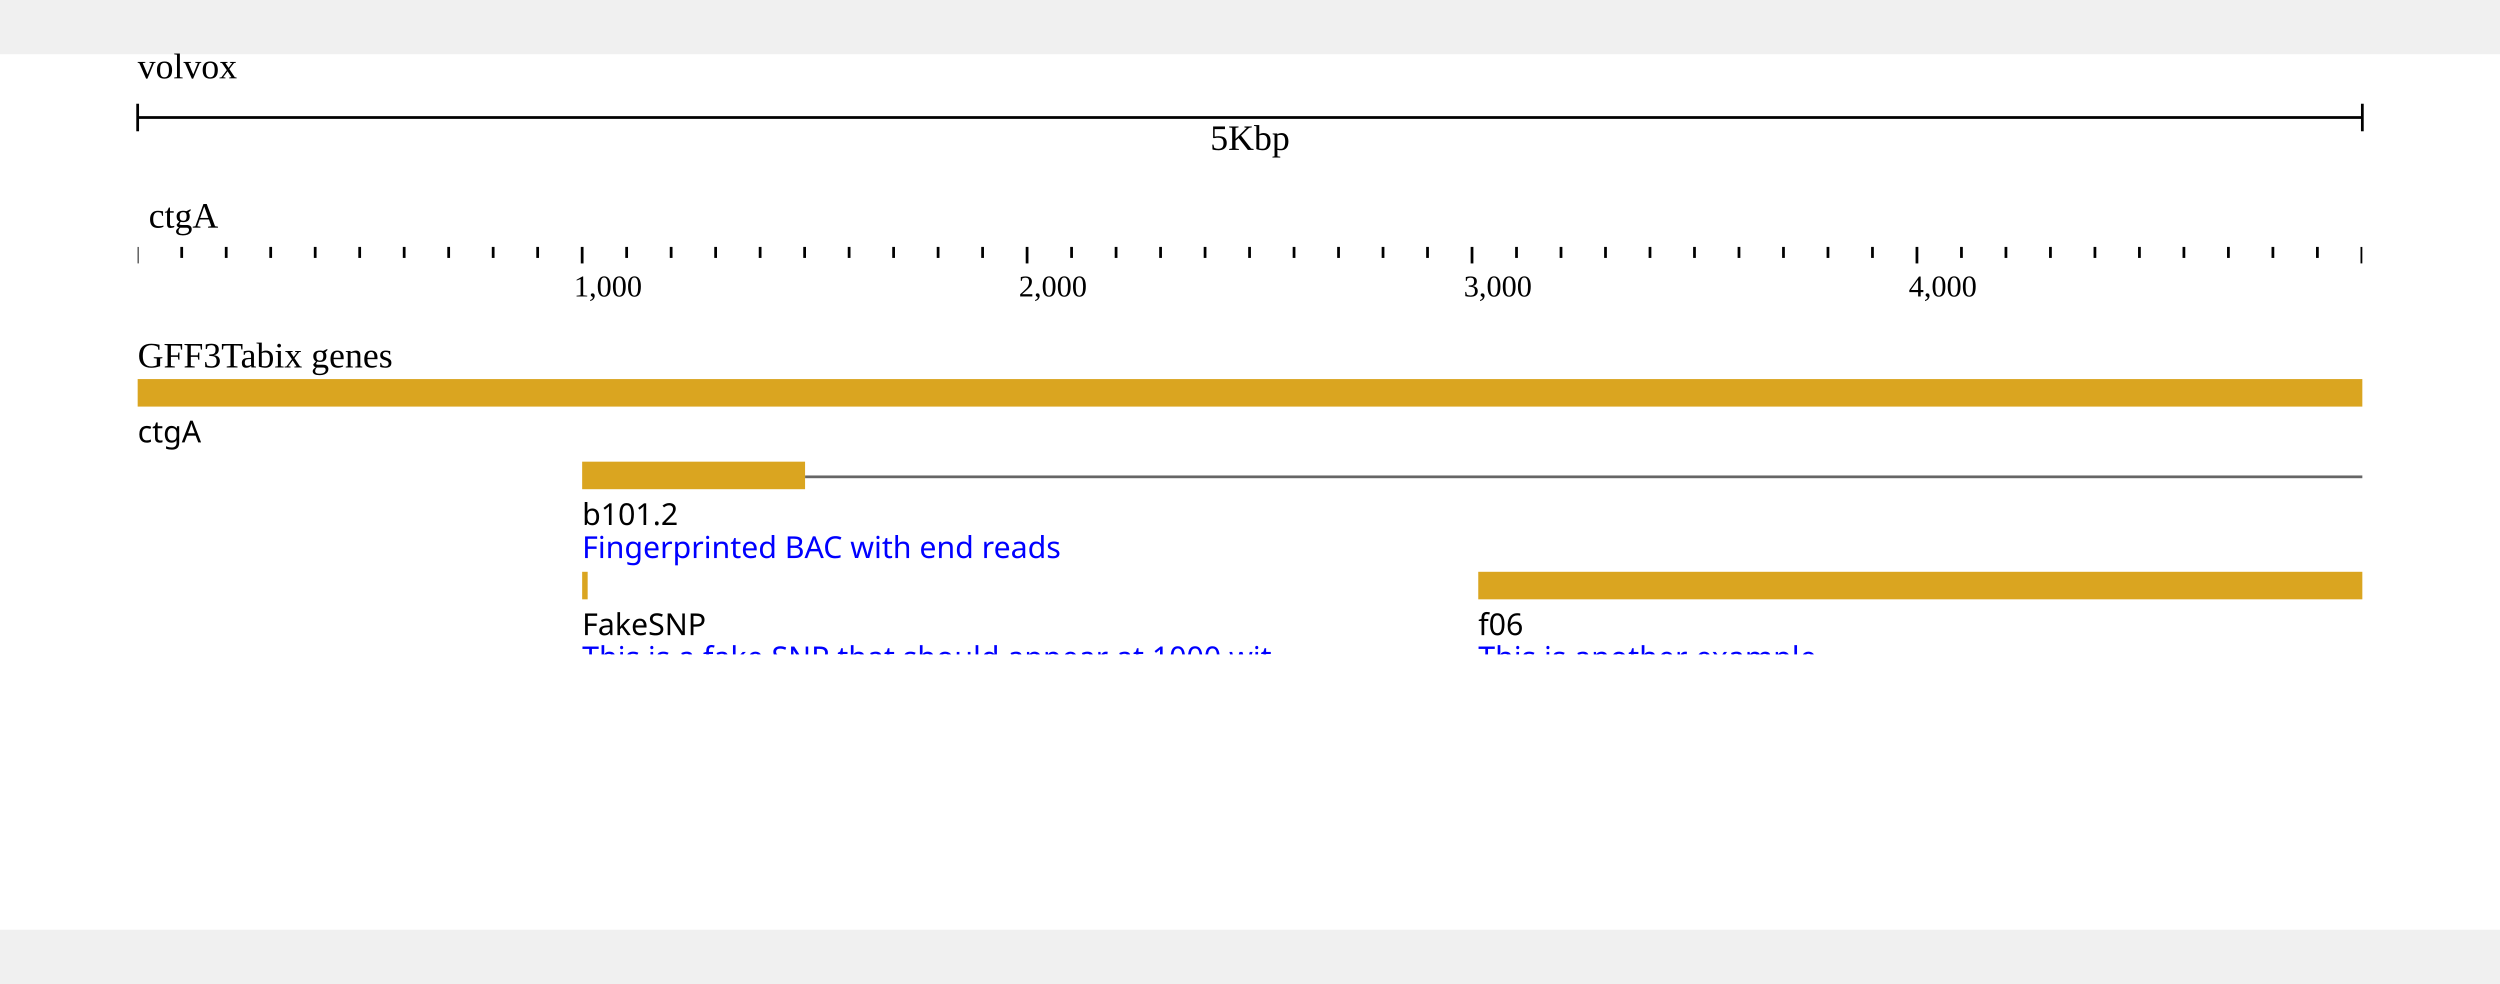
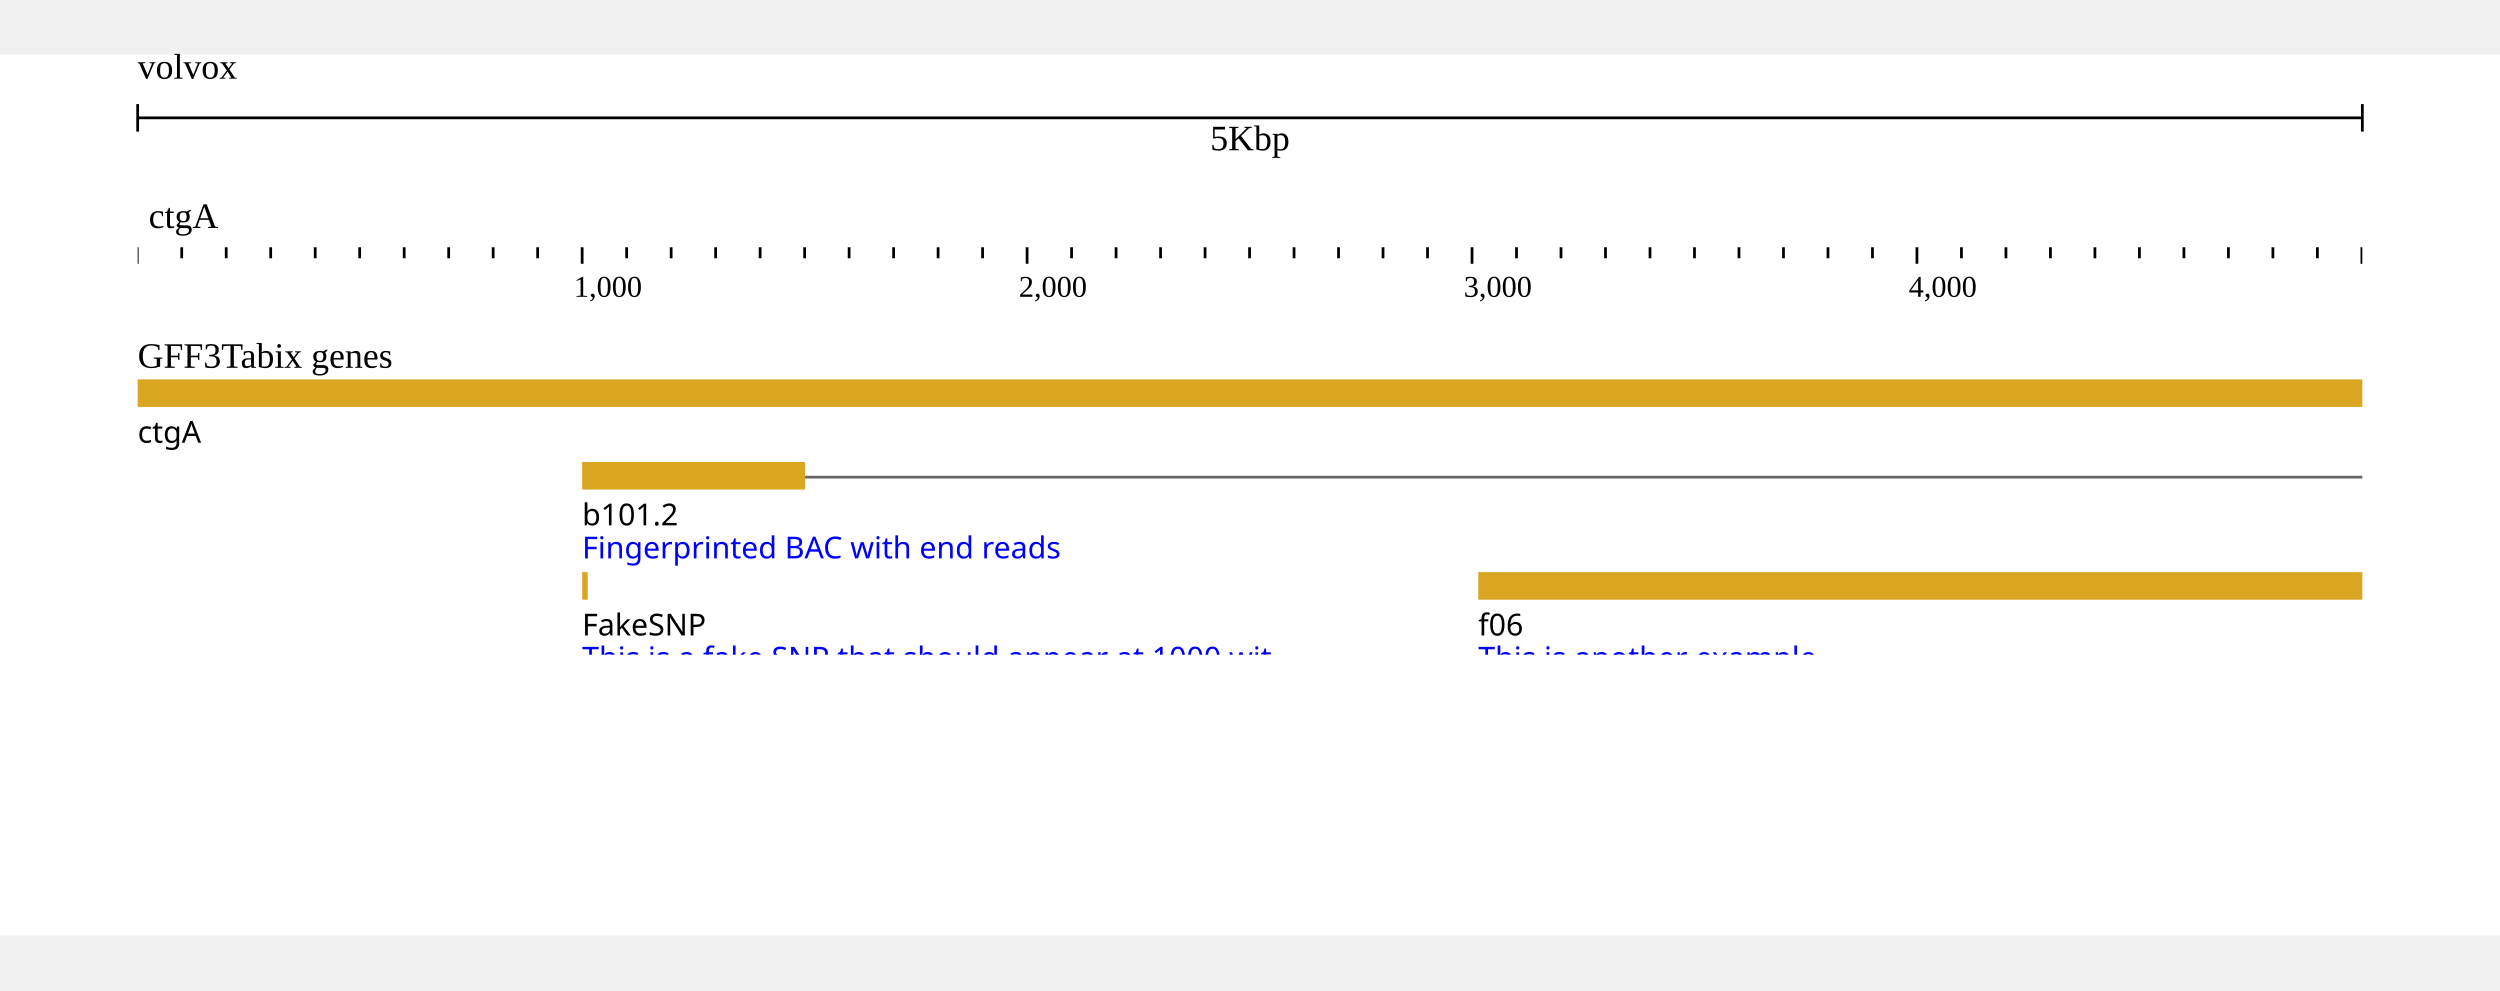
- <svg xmlns="http://www.w3.org/2000/svg" width="808" height="318" viewBox="0,0,908,318">
-   <rect width="908" height="318" fill="#ffffff" />
+ <svg xmlns="http://www.w3.org/2000/svg" width="808" height="320" viewBox="0,0,908,320">
+   <rect width="908" height="320" fill="#ffffff" />
  <g transform="translate(50 0)">
    <g transform="translate(0)">
      <g id="header">
        <text x="0" y="0" dominant-baseline="hanging" font-size="13" fill="#000000">volvox</text>
        <g transform="translate(0 13)">
          <line x1="0" x2="808" y1="10" y2="10" stroke="#000000" />
          <line x1="0" x2="0" y1="5" y2="15" stroke="#000000" />
          <line x1="808" x2="808" y1="5" y2="15" stroke="#000000" />
          <text x="404" y="13" text-anchor="middle" dominant-baseline="hanging" font-size="13" fill="#000000">5Kbp</text>
        </g>
        <g transform="translate(0 50)">
          <g>
            <defs>
-               <clipPath id="clip-{volvox}ctgA:1..5000-0">
+               <clipPath id="clip-volvox:ctgA:0:5000:0">
                <rect x="0" y="0" width="808" height="100" />
              </clipPath>
            </defs>
            <g transform="translate(0 0)">
-               <g clip-path="url(#clip-{volvox}ctgA:1..5000-0)">
+               <g clip-path="url(#clip-volvox:ctgA:0:5000:0)">
                <text x="4" y="13" font-size="13" fill="#000000">ctgA</text>
                <g transform="translate(0 20)">
                  <line x1="-32.482" x2="-32.482" y1="0" y2="4" stroke-width="1" stroke="#000000" />
                  <line x1="-16.322" x2="-16.322" y1="0" y2="4" stroke-width="1" stroke="#000000" />
                  <line x1="-0.162" x2="-0.162" y1="0" y2="6" stroke-width="1" stroke="#000000" />
                  <line x1="15.998" x2="15.998" y1="0" y2="4" stroke-width="1" stroke="#000000" />
                  <line x1="32.158" x2="32.158" y1="0" y2="4" stroke-width="1" stroke="#000000" />
                  <line x1="48.318" x2="48.318" y1="0" y2="4" stroke-width="1" stroke="#000000" />
                  <line x1="64.478" x2="64.478" y1="0" y2="4" stroke-width="1" stroke="#000000" />
                  <line x1="80.638" x2="80.638" y1="0" y2="4" stroke-width="1" stroke="#000000" />
                  <line x1="96.798" x2="96.798" y1="0" y2="4" stroke-width="1" stroke="#000000" />
                  <line x1="112.958" x2="112.958" y1="0" y2="4" stroke-width="1" stroke="#000000" />
                  <line x1="129.118" x2="129.118" y1="0" y2="4" stroke-width="1" stroke="#000000" />
                  <line x1="145.278" x2="145.278" y1="0" y2="4" stroke-width="1" stroke="#000000" />
                  <line x1="161.438" x2="161.438" y1="0" y2="6" stroke-width="1" stroke="#000000" />
                  <line x1="177.598" x2="177.598" y1="0" y2="4" stroke-width="1" stroke="#000000" />
                  <line x1="193.758" x2="193.758" y1="0" y2="4" stroke-width="1" stroke="#000000" />
                  <line x1="209.918" x2="209.918" y1="0" y2="4" stroke-width="1" stroke="#000000" />
                  <line x1="226.078" x2="226.078" y1="0" y2="4" stroke-width="1" stroke="#000000" />
                  <line x1="242.238" x2="242.238" y1="0" y2="4" stroke-width="1" stroke="#000000" />
                  <line x1="258.398" x2="258.398" y1="0" y2="4" stroke-width="1" stroke="#000000" />
                  <line x1="274.558" x2="274.558" y1="0" y2="4" stroke-width="1" stroke="#000000" />
                  <line x1="290.718" x2="290.718" y1="0" y2="4" stroke-width="1" stroke="#000000" />
                  <line x1="306.878" x2="306.878" y1="0" y2="4" stroke-width="1" stroke="#000000" />
                  <line x1="323.038" x2="323.038" y1="0" y2="6" stroke-width="1" stroke="#000000" />
                  <line x1="339.198" x2="339.198" y1="0" y2="4" stroke-width="1" stroke="#000000" />
                  <line x1="355.358" x2="355.358" y1="0" y2="4" stroke-width="1" stroke="#000000" />
                  <line x1="371.518" x2="371.518" y1="0" y2="4" stroke-width="1" stroke="#000000" />
                  <line x1="387.678" x2="387.678" y1="0" y2="4" stroke-width="1" stroke="#000000" />
                  <line x1="403.838" x2="403.838" y1="0" y2="4" stroke-width="1" stroke="#000000" />
                  <line x1="419.998" x2="419.998" y1="0" y2="4" stroke-width="1" stroke="#000000" />
                  <line x1="436.158" x2="436.158" y1="0" y2="4" stroke-width="1" stroke="#000000" />
                  <line x1="452.318" x2="452.318" y1="0" y2="4" stroke-width="1" stroke="#000000" />
                  <line x1="468.478" x2="468.478" y1="0" y2="4" stroke-width="1" stroke="#000000" />
                  <line x1="484.638" x2="484.638" y1="0" y2="6" stroke-width="1" stroke="#000000" />
                  <line x1="500.798" x2="500.798" y1="0" y2="4" stroke-width="1" stroke="#000000" />
                  <line x1="516.958" x2="516.958" y1="0" y2="4" stroke-width="1" stroke="#000000" />
                  <line x1="533.118" x2="533.118" y1="0" y2="4" stroke-width="1" stroke="#000000" />
                  <line x1="549.278" x2="549.278" y1="0" y2="4" stroke-width="1" stroke="#000000" />
                  <line x1="565.438" x2="565.438" y1="0" y2="4" stroke-width="1" stroke="#000000" />
                  <line x1="581.598" x2="581.598" y1="0" y2="4" stroke-width="1" stroke="#000000" />
                  <line x1="597.758" x2="597.758" y1="0" y2="4" stroke-width="1" stroke="#000000" />
                  <line x1="613.918" x2="613.918" y1="0" y2="4" stroke-width="1" stroke="#000000" />
                  <line x1="630.078" x2="630.078" y1="0" y2="4" stroke-width="1" stroke="#000000" />
                  <line x1="646.238" x2="646.238" y1="0" y2="6" stroke-width="1" stroke="#000000" />
                  <line x1="662.398" x2="662.398" y1="0" y2="4" stroke-width="1" stroke="#000000" />
                  <line x1="678.558" x2="678.558" y1="0" y2="4" stroke-width="1" stroke="#000000" />
                  <line x1="694.718" x2="694.718" y1="0" y2="4" stroke-width="1" stroke="#000000" />
                  <line x1="710.878" x2="710.878" y1="0" y2="4" stroke-width="1" stroke="#000000" />
                  <line x1="727.038" x2="727.038" y1="0" y2="4" stroke-width="1" stroke="#000000" />
                  <line x1="743.198" x2="743.198" y1="0" y2="4" stroke-width="1" stroke="#000000" />
                  <line x1="759.358" x2="759.358" y1="0" y2="4" stroke-width="1" stroke="#000000" />
                  <line x1="775.518" x2="775.518" y1="0" y2="4" stroke-width="1" stroke="#000000" />
                  <line x1="791.678" x2="791.678" y1="0" y2="4" stroke-width="1" stroke="#000000" />
                  <line x1="807.838" x2="807.838" y1="0" y2="6" stroke-width="1" stroke="#000000" />
                  <line x1="823.998" x2="823.998" y1="0" y2="4" stroke-width="1" stroke="#000000" />
                  <line x1="840.158" x2="840.158" y1="0" y2="4" stroke-width="1" stroke="#000000" />
                  <text x="158.438" y="18" font-size="11" fill="#000000">1,000</text>
                  <text x="320.038" y="18" font-size="11" fill="#000000">2,000</text>
                  <text x="481.638" y="18" font-size="11" fill="#000000">3,000</text>
                  <text x="643.238" y="18" font-size="11" fill="#000000">4,000</text>
                </g>
              </g>
            </g>
          </g>
        </g>
      </g>
    </g>
    <g transform="translate(0 100)">
      <g transform="translate(0 0)">
        <defs>
          <clipPath id="track-clip-gff3tabix_genes">
            <rect x="0" y="18" width="808" height="100" />
          </clipPath>
        </defs>
        <g clip-path="url(#track-clip-gff3tabix_genes)">
          <g transform="translate(0 18)">
            <defs>
-               <clipPath id="canvas-features-clip-mf3W7EeVt3">
+               <clipPath id="canvas-features-clip-x1wk-swKAL">
                <rect x="0" y="0" width="808" height="100" />
              </clipPath>
            </defs>
-             <g clip-path="url(#canvas-features-clip-mf3W7EeVt3)">
+             <g clip-path="url(#canvas-features-clip-x1wk-swKAL)">
              <g>
                <clipPath id="svgcanvas-clip-0">
                  <path d="M0,0h808v100h-808Z" />
                </clipPath>
                <g clip-path="url(#svgcanvas-clip-0)">
                  <path d="M242.4,35.5L3151.038,35.5" fill="none" stroke="rgb(102,102,102)" stroke-width="1" />
                  <path d="M242.4,145.5L484.638,145.5" fill="none" stroke="rgb(102,102,102)" stroke-width="1" />
                  <path d="M264.374,143.25L268.874,145.5L264.374,147.75" fill="none" stroke="rgb(102,102,102)" stroke-width="1.5" />
                  <path d="M288.598,143.25L293.098,145.5L288.598,147.75" fill="none" stroke="rgb(102,102,102)" stroke-width="1.5" />
                  <path d="M312.822,143.25L317.322,145.5L312.822,147.75" fill="none" stroke="rgb(102,102,102)" stroke-width="1.5" />
                  <path d="M337.045,143.25L341.545,145.5L337.045,147.75" fill="none" stroke="rgb(102,102,102)" stroke-width="1.5" />
                  <path d="M361.269,143.25L365.769,145.5L361.269,147.75" fill="none" stroke="rgb(102,102,102)" stroke-width="1.5" />
                  <path d="M385.493,143.25L389.993,145.5L385.493,147.75" fill="none" stroke="rgb(102,102,102)" stroke-width="1.5" />
                  <path d="M409.717,143.25L414.217,145.5L409.717,147.75" fill="none" stroke="rgb(102,102,102)" stroke-width="1.5" />
                  <path d="M433.941,143.25L438.441,145.5L433.941,147.75" fill="none" stroke="rgb(102,102,102)" stroke-width="1.5" />
                  <path d="M458.165,143.25L462.665,145.5L458.165,147.75" fill="none" stroke="rgb(102,102,102)" stroke-width="1.5" />
                  <path d="M242.4,175.5L807.838,175.5" fill="none" stroke="rgb(102,102,102)" stroke-width="1" />
                  <path d="M264.734,173.25L269.234,175.5L264.734,177.75" fill="none" stroke="rgb(102,102,102)" stroke-width="1.5" />
                  <path d="M289.319,173.25L293.819,175.5L289.319,177.75" fill="none" stroke="rgb(102,102,102)" stroke-width="1.5" />
                  <path d="M313.903,173.25L318.403,175.5L313.903,177.75" fill="none" stroke="rgb(102,102,102)" stroke-width="1.5" />
                  <path d="M338.487,173.25L342.987,175.5L338.487,177.75" fill="none" stroke="rgb(102,102,102)" stroke-width="1.5" />
                  <path d="M363.071,173.25L367.571,175.5L363.071,177.75" fill="none" stroke="rgb(102,102,102)" stroke-width="1.5" />
                  <path d="M387.656,173.25L392.156,175.5L387.656,177.75" fill="none" stroke="rgb(102,102,102)" stroke-width="1.5" />
                  <path d="M412.24,173.25L416.74,175.5L412.24,177.75" fill="none" stroke="rgb(102,102,102)" stroke-width="1.5" />
                  <path d="M436.824,173.25L441.324,175.5L436.824,177.75" fill="none" stroke="rgb(102,102,102)" stroke-width="1.5" />
                  <path d="M461.409,173.25L465.909,175.5L461.409,177.75" fill="none" stroke="rgb(102,102,102)" stroke-width="1.5" />
                  <path d="M485.993,173.25L490.493,175.5L485.993,177.75" fill="none" stroke="rgb(102,102,102)" stroke-width="1.5" />
                  <path d="M510.577,173.25L515.077,175.5L510.577,177.75" fill="none" stroke="rgb(102,102,102)" stroke-width="1.5" />
                  <path d="M535.161,173.25L539.661,175.5L535.161,177.75" fill="none" stroke="rgb(102,102,102)" stroke-width="1.5" />
                  <path d="M559.746,173.25L564.246,175.5L559.746,177.75" fill="none" stroke="rgb(102,102,102)" stroke-width="1.5" />
                  <path d="M584.33,173.25L588.83,175.5L584.33,177.75" fill="none" stroke="rgb(102,102,102)" stroke-width="1.5" />
                  <path d="M608.914,173.25L613.414,175.5L608.914,177.75" fill="none" stroke="rgb(102,102,102)" stroke-width="1.5" />
                  <path d="M633.498,173.25L637.998,175.5L633.498,177.75" fill="none" stroke="rgb(102,102,102)" stroke-width="1.5" />
                  <path d="M658.083,173.25L662.583,175.5L658.083,177.75" fill="none" stroke="rgb(102,102,102)" stroke-width="1.5" />
                  <path d="M682.667,173.25L687.167,175.5L682.667,177.75" fill="none" stroke="rgb(102,102,102)" stroke-width="1.5" />
                  <path d="M707.251,173.25L711.751,175.5L707.251,177.75" fill="none" stroke="rgb(102,102,102)" stroke-width="1.5" />
                  <path d="M731.836,173.25L736.336,175.5L731.836,177.75" fill="none" stroke="rgb(102,102,102)" stroke-width="1.5" />
                  <path d="M756.42,173.25L760.92,175.5L756.42,177.75" fill="none" stroke="rgb(102,102,102)" stroke-width="1.5" />
                  <path d="M781.004,173.25L785.504,175.5L781.004,177.75" fill="none" stroke="rgb(102,102,102)" stroke-width="1.5" />
                  <path d="M888.8,175.5L1131.038,175.5" fill="none" stroke="rgb(102,102,102)" stroke-width="1" />
                  <path d="M910.774,173.25L915.274,175.5L910.774,177.75" fill="none" stroke="rgb(102,102,102)" stroke-width="1.5" />
                  <path d="M934.998,173.25L939.498,175.5L934.998,177.75" fill="none" stroke="rgb(102,102,102)" stroke-width="1.5" />
                  <path d="M959.222,173.25L963.722,175.5L959.222,177.75" fill="none" stroke="rgb(102,102,102)" stroke-width="1.5" />
                  <path d="M983.445,173.25L987.945,175.5L983.445,177.75" fill="none" stroke="rgb(102,102,102)" stroke-width="1.5" />
                  <path d="M1007.669,173.25L1012.169,175.5L1007.669,177.75" fill="none" stroke="rgb(102,102,102)" stroke-width="1.5" />
                  <path d="M1031.893,173.25L1036.393,175.5L1031.893,177.75" fill="none" stroke="rgb(102,102,102)" stroke-width="1.5" />
                  <path d="M1056.117,173.25L1060.617,175.5L1056.117,177.75" fill="none" stroke="rgb(102,102,102)" stroke-width="1.5" />
                  <path d="M1080.341,173.25L1084.841,175.5L1080.341,177.75" fill="none" stroke="rgb(102,102,102)" stroke-width="1.5" />
                  <path d="M1104.565,173.25L1109.065,175.5L1104.565,177.75" fill="none" stroke="rgb(102,102,102)" stroke-width="1.5" />
                  <path d="M242.4,205.5L484.638,205.5" fill="none" stroke="rgb(102,102,102)" stroke-width="1" />
                  <path d="M264.374,203.25L268.874,205.5L264.374,207.75" fill="none" stroke="rgb(102,102,102)" stroke-width="1.5" />
                  <path d="M288.598,203.25L293.098,205.5L288.598,207.75" fill="none" stroke="rgb(102,102,102)" stroke-width="1.5" />
                  <path d="M312.822,203.25L317.322,205.5L312.822,207.75" fill="none" stroke="rgb(102,102,102)" stroke-width="1.5" />
                  <path d="M337.045,203.25L341.545,205.5L337.045,207.75" fill="none" stroke="rgb(102,102,102)" stroke-width="1.5" />
                  <path d="M361.269,203.25L365.769,205.5L361.269,207.75" fill="none" stroke="rgb(102,102,102)" stroke-width="1.5" />
                  <path d="M385.493,203.25L389.993,205.5L385.493,207.75" fill="none" stroke="rgb(102,102,102)" stroke-width="1.5" />
                  <path d="M409.717,203.25L414.217,205.5L409.717,207.75" fill="none" stroke="rgb(102,102,102)" stroke-width="1.5" />
                  <path d="M433.941,203.25L438.441,205.5L433.941,207.75" fill="none" stroke="rgb(102,102,102)" stroke-width="1.5" />
                  <path d="M458.165,203.25L462.665,205.5L458.165,207.75" fill="none" stroke="rgb(102,102,102)" stroke-width="1.5" />
                  <path d="M630.563,205.5L807.838,205.5" fill="none" stroke="rgb(102,102,102)" stroke-width="1" />
                  <path d="M650.473,203.25L654.973,205.5L650.473,207.75" fill="none" stroke="rgb(102,102,102)" stroke-width="1.5" />
                  <path d="M672.632,203.25L677.132,205.5L672.632,207.75" fill="none" stroke="rgb(102,102,102)" stroke-width="1.5" />
                  <path d="M694.791,203.25L699.291,205.5L694.791,207.75" fill="none" stroke="rgb(102,102,102)" stroke-width="1.5" />
                  <path d="M716.951,203.25L721.451,205.5L716.951,207.75" fill="none" stroke="rgb(102,102,102)" stroke-width="1.5" />
                  <path d="M739.11,203.25L743.61,205.5L739.11,207.75" fill="none" stroke="rgb(102,102,102)" stroke-width="1.5" />
                  <path d="M761.27,203.25L765.77,205.5L761.27,207.75" fill="none" stroke="rgb(102,102,102)" stroke-width="1.5" />
                  <path d="M783.429,203.25L787.929,205.5L783.429,207.75" fill="none" stroke="rgb(102,102,102)" stroke-width="1.5" />
                  <path d="M888.8,205.5L1131.038,205.5" fill="none" stroke="rgb(102,102,102)" stroke-width="1" />
                  <path d="M910.774,203.25L915.274,205.5L910.774,207.75" fill="none" stroke="rgb(102,102,102)" stroke-width="1.5" />
                  <path d="M934.998,203.25L939.498,205.5L934.998,207.75" fill="none" stroke="rgb(102,102,102)" stroke-width="1.5" />
                  <path d="M959.222,203.25L963.722,205.5L959.222,207.75" fill="none" stroke="rgb(102,102,102)" stroke-width="1.5" />
                  <path d="M983.445,203.25L987.945,205.5L983.445,207.75" fill="none" stroke="rgb(102,102,102)" stroke-width="1.5" />
                  <path d="M1007.669,203.25L1012.169,205.5L1007.669,207.75" fill="none" stroke="rgb(102,102,102)" stroke-width="1.5" />
                  <path d="M1031.893,203.25L1036.393,205.5L1031.893,207.75" fill="none" stroke="rgb(102,102,102)" stroke-width="1.5" />
                  <path d="M1056.117,203.25L1060.617,205.5L1056.117,207.75" fill="none" stroke="rgb(102,102,102)" stroke-width="1.5" />
                  <path d="M1080.341,203.25L1084.841,205.5L1080.341,207.75" fill="none" stroke="rgb(102,102,102)" stroke-width="1.5" />
                  <path d="M1104.565,203.25L1109.065,205.5L1104.565,207.75" fill="none" stroke="rgb(102,102,102)" stroke-width="1.5" />
                  <path d="M242.4,217.5L807.838,217.5" fill="none" stroke="rgb(102,102,102)" stroke-width="1" />
                  <path d="M264.734,215.25L269.234,217.5L264.734,219.75" fill="none" stroke="rgb(102,102,102)" stroke-width="1.5" />
                  <path d="M289.319,215.25L293.819,217.5L289.319,219.75" fill="none" stroke="rgb(102,102,102)" stroke-width="1.5" />
                  <path d="M313.903,215.25L318.403,217.5L313.903,219.75" fill="none" stroke="rgb(102,102,102)" stroke-width="1.5" />
                  <path d="M338.487,215.25L342.987,217.5L338.487,219.75" fill="none" stroke="rgb(102,102,102)" stroke-width="1.5" />
                  <path d="M363.071,215.25L367.571,217.5L363.071,219.75" fill="none" stroke="rgb(102,102,102)" stroke-width="1.5" />
                  <path d="M387.656,215.25L392.156,217.5L387.656,219.75" fill="none" stroke="rgb(102,102,102)" stroke-width="1.5" />
                  <path d="M412.24,215.25L416.74,217.5L412.24,219.75" fill="none" stroke="rgb(102,102,102)" stroke-width="1.5" />
                  <path d="M436.824,215.25L441.324,217.5L436.824,219.75" fill="none" stroke="rgb(102,102,102)" stroke-width="1.5" />
                  <path d="M461.409,215.25L465.909,217.5L461.409,219.75" fill="none" stroke="rgb(102,102,102)" stroke-width="1.5" />
                  <path d="M485.993,215.25L490.493,217.5L485.993,219.75" fill="none" stroke="rgb(102,102,102)" stroke-width="1.5" />
                  <path d="M510.577,215.25L515.077,217.5L510.577,219.75" fill="none" stroke="rgb(102,102,102)" stroke-width="1.5" />
                  <path d="M535.161,215.25L539.661,217.5L535.161,219.75" fill="none" stroke="rgb(102,102,102)" stroke-width="1.5" />
                  <path d="M559.746,215.25L564.246,217.5L559.746,219.75" fill="none" stroke="rgb(102,102,102)" stroke-width="1.5" />
                  <path d="M584.33,215.25L588.83,217.5L584.33,219.75" fill="none" stroke="rgb(102,102,102)" stroke-width="1.5" />
                  <path d="M608.914,215.25L613.414,217.5L608.914,219.75" fill="none" stroke="rgb(102,102,102)" stroke-width="1.5" />
                  <path d="M633.498,215.25L637.998,217.5L633.498,219.75" fill="none" stroke="rgb(102,102,102)" stroke-width="1.5" />
                  <path d="M658.083,215.25L662.583,217.5L658.083,219.75" fill="none" stroke="rgb(102,102,102)" stroke-width="1.5" />
                  <path d="M682.667,215.25L687.167,217.5L682.667,219.75" fill="none" stroke="rgb(102,102,102)" stroke-width="1.5" />
                  <path d="M707.251,215.25L711.751,217.5L707.251,219.75" fill="none" stroke="rgb(102,102,102)" stroke-width="1.5" />
                  <path d="M731.836,215.25L736.336,217.5L731.836,219.75" fill="none" stroke="rgb(102,102,102)" stroke-width="1.5" />
                  <path d="M756.42,215.25L760.92,217.5L756.42,219.75" fill="none" stroke="rgb(102,102,102)" stroke-width="1.5" />
                  <path d="M781.004,215.25L785.504,217.5L781.004,219.75" fill="none" stroke="rgb(102,102,102)" stroke-width="1.5" />
                  <path d="M888.8,217.5L1131.038,217.5" fill="none" stroke="rgb(102,102,102)" stroke-width="1" />
                  <path d="M910.774,215.25L915.274,217.5L910.774,219.75" fill="none" stroke="rgb(102,102,102)" stroke-width="1.5" />
                  <path d="M934.998,215.25L939.498,217.5L934.998,219.75" fill="none" stroke="rgb(102,102,102)" stroke-width="1.5" />
                  <path d="M959.222,215.25L963.722,217.5L959.222,219.75" fill="none" stroke="rgb(102,102,102)" stroke-width="1.5" />
                  <path d="M983.445,215.25L987.945,217.5L983.445,219.75" fill="none" stroke="rgb(102,102,102)" stroke-width="1.5" />
                  <path d="M1007.669,215.25L1012.169,217.5L1007.669,219.75" fill="none" stroke="rgb(102,102,102)" stroke-width="1.5" />
                  <path d="M1031.893,215.25L1036.393,217.5L1031.893,219.75" fill="none" stroke="rgb(102,102,102)" stroke-width="1.5" />
                  <path d="M1056.117,215.25L1060.617,217.5L1056.117,219.75" fill="none" stroke="rgb(102,102,102)" stroke-width="1.5" />
                  <path d="M1080.341,215.25L1084.841,217.5L1080.341,219.75" fill="none" stroke="rgb(102,102,102)" stroke-width="1.5" />
                  <path d="M1104.565,215.25L1109.065,217.5L1104.565,219.75" fill="none" stroke="rgb(102,102,102)" stroke-width="1.5" />
                  <path d="M242.4,229.5L484.638,229.5" fill="none" stroke="rgb(102,102,102)" stroke-width="1" />
                  <path d="M264.374,227.25L268.874,229.5L264.374,231.75" fill="none" stroke="rgb(102,102,102)" stroke-width="1.5" />
                  <path d="M288.598,227.25L293.098,229.5L288.598,231.75" fill="none" stroke="rgb(102,102,102)" stroke-width="1.5" />
                  <path d="M312.822,227.25L317.322,229.5L312.822,231.75" fill="none" stroke="rgb(102,102,102)" stroke-width="1.5" />
                  <path d="M337.045,227.25L341.545,229.5L337.045,231.75" fill="none" stroke="rgb(102,102,102)" stroke-width="1.5" />
                  <path d="M361.269,227.25L365.769,229.5L361.269,231.75" fill="none" stroke="rgb(102,102,102)" stroke-width="1.5" />
                  <path d="M385.493,227.25L389.993,229.5L385.493,231.75" fill="none" stroke="rgb(102,102,102)" stroke-width="1.5" />
                  <path d="M409.717,227.25L414.217,229.5L409.717,231.75" fill="none" stroke="rgb(102,102,102)" stroke-width="1.5" />
                  <path d="M433.941,227.25L438.441,229.5L433.941,231.75" fill="none" stroke="rgb(102,102,102)" stroke-width="1.5" />
                  <path d="M458.165,227.25L462.665,229.5L458.165,231.75" fill="none" stroke="rgb(102,102,102)" stroke-width="1.5" />
                  <path d="M630.563,229.5L807.838,229.5" fill="none" stroke="rgb(102,102,102)" stroke-width="1" />
                  <path d="M650.473,227.25L654.973,229.5L650.473,231.75" fill="none" stroke="rgb(102,102,102)" stroke-width="1.5" />
                  <path d="M672.632,227.25L677.132,229.5L672.632,231.75" fill="none" stroke="rgb(102,102,102)" stroke-width="1.5" />
                  <path d="M694.791,227.25L699.291,229.5L694.791,231.75" fill="none" stroke="rgb(102,102,102)" stroke-width="1.5" />
                  <path d="M716.951,227.25L721.451,229.5L716.951,231.75" fill="none" stroke="rgb(102,102,102)" stroke-width="1.5" />
                  <path d="M739.11,227.25L743.61,229.5L739.11,231.75" fill="none" stroke="rgb(102,102,102)" stroke-width="1.5" />
                  <path d="M761.27,227.25L765.77,229.5L761.27,231.75" fill="none" stroke="rgb(102,102,102)" stroke-width="1.5" />
                  <path d="M783.429,227.25L787.929,229.5L783.429,231.75" fill="none" stroke="rgb(102,102,102)" stroke-width="1.5" />
                  <path d="M888.8,229.5L1131.038,229.5" fill="none" stroke="rgb(102,102,102)" stroke-width="1" />
                  <path d="M910.774,227.25L915.274,229.5L910.774,231.75" fill="none" stroke="rgb(102,102,102)" stroke-width="1.5" />
                  <path d="M934.998,227.25L939.498,229.5L934.998,231.75" fill="none" stroke="rgb(102,102,102)" stroke-width="1.5" />
                  <path d="M959.222,227.25L963.722,229.5L959.222,231.75" fill="none" stroke="rgb(102,102,102)" stroke-width="1.5" />
                  <path d="M983.445,227.25L987.945,229.5L983.445,231.75" fill="none" stroke="rgb(102,102,102)" stroke-width="1.5" />
                  <path d="M1007.669,227.25L1012.169,229.5L1007.669,231.75" fill="none" stroke="rgb(102,102,102)" stroke-width="1.5" />
                  <path d="M1031.893,227.25L1036.393,229.5L1031.893,231.75" fill="none" stroke="rgb(102,102,102)" stroke-width="1.5" />
                  <path d="M1056.117,227.25L1060.617,229.5L1056.117,231.75" fill="none" stroke="rgb(102,102,102)" stroke-width="1.5" />
                  <path d="M1080.341,227.25L1084.841,229.5L1080.341,231.75" fill="none" stroke="rgb(102,102,102)" stroke-width="1.5" />
                  <path d="M1104.565,227.25L1109.065,229.5L1104.565,231.75" fill="none" stroke="rgb(102,102,102)" stroke-width="1.5" />
                  <path d="M242.4,305.5L807.838,305.5" fill="none" stroke="rgb(102,102,102)" stroke-width="1" />
                  <path d="M264.734,303.25L269.234,305.5L264.734,307.75" fill="none" stroke="rgb(102,102,102)" stroke-width="1.5" />
                  <path d="M289.319,303.25L293.819,305.5L289.319,307.75" fill="none" stroke="rgb(102,102,102)" stroke-width="1.5" />
                  <path d="M313.903,303.25L318.403,305.5L313.903,307.75" fill="none" stroke="rgb(102,102,102)" stroke-width="1.5" />
                  <path d="M338.487,303.25L342.987,305.5L338.487,307.75" fill="none" stroke="rgb(102,102,102)" stroke-width="1.5" />
                  <path d="M363.071,303.25L367.571,305.5L363.071,307.75" fill="none" stroke="rgb(102,102,102)" stroke-width="1.5" />
                  <path d="M387.656,303.25L392.156,305.5L387.656,307.75" fill="none" stroke="rgb(102,102,102)" stroke-width="1.5" />
                  <path d="M412.24,303.25L416.74,305.5L412.24,307.75" fill="none" stroke="rgb(102,102,102)" stroke-width="1.5" />
                  <path d="M436.824,303.25L441.324,305.5L436.824,307.75" fill="none" stroke="rgb(102,102,102)" stroke-width="1.5" />
                  <path d="M461.409,303.25L465.909,305.5L461.409,307.75" fill="none" stroke="rgb(102,102,102)" stroke-width="1.5" />
                  <path d="M485.993,303.25L490.493,305.5L485.993,307.75" fill="none" stroke="rgb(102,102,102)" stroke-width="1.5" />
                  <path d="M510.577,303.25L515.077,305.5L510.577,307.75" fill="none" stroke="rgb(102,102,102)" stroke-width="1.5" />
                  <path d="M535.161,303.25L539.661,305.5L535.161,307.75" fill="none" stroke="rgb(102,102,102)" stroke-width="1.5" />
                  <path d="M559.746,303.25L564.246,305.5L559.746,307.75" fill="none" stroke="rgb(102,102,102)" stroke-width="1.5" />
                  <path d="M584.33,303.25L588.83,305.5L584.33,307.75" fill="none" stroke="rgb(102,102,102)" stroke-width="1.5" />
                  <path d="M608.914,303.25L613.414,305.5L608.914,307.75" fill="none" stroke="rgb(102,102,102)" stroke-width="1.5" />
                  <path d="M633.498,303.25L637.998,305.5L633.498,307.75" fill="none" stroke="rgb(102,102,102)" stroke-width="1.5" />
                  <path d="M658.083,303.25L662.583,305.5L658.083,307.75" fill="none" stroke="rgb(102,102,102)" stroke-width="1.5" />
                  <path d="M682.667,303.25L687.167,305.5L682.667,307.75" fill="none" stroke="rgb(102,102,102)" stroke-width="1.5" />
                  <path d="M707.251,303.25L711.751,305.5L707.251,307.75" fill="none" stroke="rgb(102,102,102)" stroke-width="1.5" />
                  <path d="M731.836,303.25L736.336,305.5L731.836,307.75" fill="none" stroke="rgb(102,102,102)" stroke-width="1.5" />
                  <path d="M756.42,303.25L760.92,305.5L756.42,307.75" fill="none" stroke="rgb(102,102,102)" stroke-width="1.5" />
                  <path d="M781.004,303.25L785.504,305.5L781.004,307.75" fill="none" stroke="rgb(102,102,102)" stroke-width="1.5" />
                  <path d="M888.8,305.5L1131.038,305.5" fill="none" stroke="rgb(102,102,102)" stroke-width="1" />
                  <path d="M910.774,303.25L915.274,305.5L910.774,307.75" fill="none" stroke="rgb(102,102,102)" stroke-width="1.5" />
                  <path d="M934.998,303.25L939.498,305.5L934.998,307.75" fill="none" stroke="rgb(102,102,102)" stroke-width="1.5" />
                  <path d="M959.222,303.25L963.722,305.5L959.222,307.75" fill="none" stroke="rgb(102,102,102)" stroke-width="1.5" />
                  <path d="M983.445,303.25L987.945,305.5L983.445,307.75" fill="none" stroke="rgb(102,102,102)" stroke-width="1.5" />
                  <path d="M1007.669,303.25L1012.169,305.5L1007.669,307.75" fill="none" stroke="rgb(102,102,102)" stroke-width="1.5" />
                  <path d="M1031.893,303.25L1036.393,305.5L1031.893,307.75" fill="none" stroke="rgb(102,102,102)" stroke-width="1.5" />
                  <path d="M1056.117,303.25L1060.617,305.5L1056.117,307.75" fill="none" stroke="rgb(102,102,102)" stroke-width="1.5" />
                  <path d="M1080.341,303.25L1084.841,305.5L1080.341,307.75" fill="none" stroke="rgb(102,102,102)" stroke-width="1.5" />
                  <path d="M1104.565,303.25L1109.065,305.5L1104.565,307.75" fill="none" stroke="rgb(102,102,102)" stroke-width="1.5" />
                  <path d="M888.8,335.5L1131.038,335.5" fill="none" stroke="rgb(102,102,102)" stroke-width="1" />
                  <path d="M915.274,333.25L910.774,335.5L915.274,337.75" fill="none" stroke="rgb(102,102,102)" stroke-width="1.5" />
                  <path d="M939.498,333.25L934.998,335.5L939.498,337.75" fill="none" stroke="rgb(102,102,102)" stroke-width="1.5" />
                  <path d="M963.722,333.25L959.222,335.5L963.722,337.75" fill="none" stroke="rgb(102,102,102)" stroke-width="1.5" />
                  <path d="M987.945,333.25L983.445,335.5L987.945,337.75" fill="none" stroke="rgb(102,102,102)" stroke-width="1.5" />
                  <path d="M1012.169,333.25L1007.669,335.5L1012.169,337.75" fill="none" stroke="rgb(102,102,102)" stroke-width="1.5" />
                  <path d="M1036.393,333.25L1031.893,335.5L1036.393,337.75" fill="none" stroke="rgb(102,102,102)" stroke-width="1.5" />
                  <path d="M1060.617,333.25L1056.117,335.5L1060.617,337.75" fill="none" stroke="rgb(102,102,102)" stroke-width="1.5" />
                  <path d="M1084.841,333.25L1080.341,335.5L1084.841,337.75" fill="none" stroke="rgb(102,102,102)" stroke-width="1.5" />
                  <path d="M1109.065,333.25L1104.565,335.5L1109.065,337.75" fill="none" stroke="rgb(102,102,102)" stroke-width="1.5" />
                  <rect x="0" y="0" width="8080.162" height="10" fill="rgb(218,165,32)" />
                  <rect x="161.438" y="30" width="80.962" height="10" fill="rgb(218,165,32)" />
                  <rect x="161.438" y="70" width="2" height="10" fill="rgb(218,165,32)" />
                  <rect x="161.438" y="110" width="161.762" height="10" fill="rgb(218,165,32)" />
                  <rect x="169.518" y="140" width="72.882" height="10" fill="rgb(218,165,32)" />
                  <rect x="484.638" y="140" width="32.805" height="10" fill="rgb(218,165,32)" />
                  <rect x="169.518" y="170" width="72.882" height="10" fill="rgb(218,165,32)" />
                  <rect x="807.838" y="170" width="80.962" height="10" fill="rgb(218,165,32)" />
                  <rect x="1131.038" y="170" width="48.642" height="10" fill="rgb(218,165,32)" />
                  <rect x="169.518" y="202" width="24.402" height="7" fill="rgb(53,112,137)" />
                  <rect x="193.92" y="200" width="48.48" height="10" fill="rgb(218,165,32)" />
                  <rect x="484.638" y="200" width="145.925" height="10" fill="rgb(218,165,32)" />
                  <rect x="807.838" y="200" width="80.962" height="10" fill="rgb(218,165,32)" />
                  <rect x="1131.038" y="200" width="98.414" height="10" fill="rgb(218,165,32)" />
                  <rect x="169.518" y="214" width="24.402" height="7" fill="rgb(53,112,137)" />
                  <rect x="193.92" y="212" width="48.48" height="10" fill="rgb(218,165,32)" />
                  <rect x="807.838" y="212" width="80.962" height="10" fill="rgb(218,165,32)" />
                  <rect x="1131.038" y="212" width="98.414" height="10" fill="rgb(218,165,32)" />
                  <rect x="209.918" y="226" width="32.482" height="7" fill="rgb(53,112,137)" />
                  <rect x="484.638" y="226" width="48.642" height="7" fill="rgb(53,112,137)" />
                  <rect x="533.28" y="224" width="97.283" height="10" fill="rgb(218,165,32)" />
                  <rect x="807.838" y="224" width="80.962" height="10" fill="rgb(218,165,32)" />
                  <rect x="1131.038" y="224" width="97.122" height="10" fill="rgb(218,165,32)" />
                  <rect x="177.598" y="270" width="145.602" height="10" fill="rgb(218,165,32)" />
                  <rect x="185.678" y="300" width="56.722" height="10" fill="rgb(218,165,32)" />
                  <rect x="807.838" y="300" width="80.962" height="10" fill="rgb(218,165,32)" />
                  <rect x="1131.038" y="300" width="32.482" height="10" fill="rgb(218,165,32)" />
                  <rect x="193.758" y="330" width="113.282" height="10" fill="rgb(218,165,32)" />
                  <rect x="258.398" y="360" width="226.402" height="10" fill="rgb(218,165,32)" />
                  <rect x="267.933" y="390" width="52.682" height="10" fill="rgb(218,165,32)" />
                  <rect x="290.718" y="430" width="177.922" height="10" fill="rgb(218,165,32)" />
                  <rect x="486.901" y="70" width="503.707" height="10" fill="rgb(218,165,32)" />
                  <rect x="761.782" y="110" width="202.646" height="10" fill="rgb(218,165,32)" />
                  <rect x="845.491" y="270" width="11.312" height="10" fill="rgb(218,165,32)" />
                  <rect x="874.094" y="330" width="14.706" height="10" fill="rgb(218,165,32)" />
                  <rect x="1131.038" y="330" width="81.446" height="10" fill="rgb(218,165,32)" />
                  <rect x="937.118" y="270" width="48.803" height="10" fill="rgb(218,165,32)" />
                  <rect x="1040.866" y="70" width="66.741" height="10" fill="rgb(218,165,32)" />
                  <rect x="1112.454" y="100" width="57.691" height="10" fill="rgb(218,165,32)" />
                  <rect x="1148.168" y="70" width="17.13" height="10" fill="rgb(218,165,32)" />
                  <rect x="1197.294" y="100" width="53.005" height="10" fill="rgb(218,165,32)" />
                  <rect x="1211.838" y="70" width="80.962" height="10" fill="rgb(218,165,32)" />
                  <rect x="517.443" y="145" width="3.5" height="1" fill="rgb(102,102,102)" />
                  <path d="M520.943,143L520.943,148L524.443,145.5Z" fill="rgb(102,102,102)" stroke="none" />
                  <rect x="1179.68" y="175" width="3.5" height="1" fill="rgb(102,102,102)" />
                  <path d="M1183.18,173L1183.18,178L1186.68,175.5Z" fill="rgb(102,102,102)" stroke="none" />
                  <rect x="323.2" y="275" width="3.5" height="1" fill="rgb(102,102,102)" />
                  <path d="M326.7,273L326.7,278L330.2,275.5Z" fill="rgb(102,102,102)" stroke="none" />
                  <rect x="1163.52" y="305" width="3.5" height="1" fill="rgb(102,102,102)" />
                  <path d="M1167.02,303L1167.02,308L1170.52,305.5Z" fill="rgb(102,102,102)" stroke="none" />
                  <rect x="307.04" y="335" width="3.5" height="1" fill="rgb(102,102,102)" />
                  <path d="M310.54,333L310.54,338L314.04,335.5Z" fill="rgb(102,102,102)" stroke="none" />
                  <rect x="254.898" y="365" width="3.5" height="1" fill="rgb(102,102,102)" />
                  <path d="M254.898,363L254.898,368L251.398,365.5Z" fill="rgb(102,102,102)" stroke="none" />
                  <rect x="320.614" y="395" width="3.5" height="1" fill="rgb(102,102,102)" />
                  <path d="M324.114,393L324.114,398L327.614,395.5Z" fill="rgb(102,102,102)" stroke="none" />
                  <rect x="287.218" y="435" width="3.5" height="1" fill="rgb(102,102,102)" />
                  <path d="M287.218,433L287.218,438L283.718,435.5Z" fill="rgb(102,102,102)" stroke="none" />
                  <rect x="990.608" y="75" width="3.5" height="1" fill="rgb(102,102,102)" />
                  <path d="M994.108,73L994.108,78L997.608,75.5Z" fill="rgb(102,102,102)" stroke="none" />
                  <rect x="758.282" y="115" width="3.5" height="1" fill="rgb(102,102,102)" />
                  <path d="M758.282,113L758.282,118L754.782,115.5Z" fill="rgb(102,102,102)" stroke="none" />
                  <rect x="841.991" y="275" width="3.5" height="1" fill="rgb(102,102,102)" />
                  <path d="M841.991,273L841.991,278L838.491,275.5Z" fill="rgb(102,102,102)" stroke="none" />
                  <rect x="870.594" y="335" width="3.5" height="1" fill="rgb(102,102,102)" />
                  <path d="M870.594,333L870.594,338L867.094,335.5Z" fill="rgb(102,102,102)" stroke="none" />
                  <rect x="933.618" y="275" width="3.5" height="1" fill="rgb(102,102,102)" />
                  <path d="M933.618,273L933.618,278L930.118,275.5Z" fill="rgb(102,102,102)" stroke="none" />
                  <rect x="1037.366" y="75" width="3.5" height="1" fill="rgb(102,102,102)" />
                  <path d="M1037.366,73L1037.366,78L1033.866,75.5Z" fill="rgb(102,102,102)" stroke="none" />
                  <rect x="1108.954" y="105" width="3.5" height="1" fill="rgb(102,102,102)" />
                  <path d="M1108.954,103L1108.954,108L1105.454,105.5Z" fill="rgb(102,102,102)" stroke="none" />
                  <rect x="1144.668" y="75" width="3.5" height="1" fill="rgb(102,102,102)" />
                  <path d="M1144.668,73L1144.668,78L1141.168,75.5Z" fill="rgb(102,102,102)" stroke="none" />
                  <rect x="1193.794" y="105" width="3.5" height="1" fill="rgb(102,102,102)" />
                  <path d="M1193.794,103L1193.794,108L1190.294,105.5Z" fill="rgb(102,102,102)" stroke="none" />
                  <rect x="1208.338" y="75" width="3.5" height="1" fill="rgb(102,102,102)" />
                  <path d="M1208.338,73L1208.338,78L1204.838,75.5Z" fill="rgb(102,102,102)" stroke="none" />
                </g>
+               </g>
+               <g>
                <text x="0" y="23" fill="black" font-size="11" font-family="sans-serif" text-anchor="start" dominant-baseline="auto">ctgA</text>
                <text x="161.438" y="53" fill="black" font-size="11" font-family="sans-serif" text-anchor="start" dominant-baseline="auto">b101.2</text>
                <text x="161.438" y="65" fill="blue" font-size="11" font-family="sans-serif" text-anchor="start" dominant-baseline="auto">Fingerprinted BAC with end reads</text>
                <text x="161.438" y="93" fill="black" font-size="11" font-family="sans-serif" text-anchor="start" dominant-baseline="auto">FakeSNP</text>
                <text x="161.438" y="105" fill="blue" font-size="11" font-family="sans-serif" text-anchor="start" dominant-baseline="auto">This is a fake SNP that should appear at 1000 wit…</text>
                <text x="161.438" y="133" fill="black" font-size="11" font-family="sans-serif" text-anchor="start" dominant-baseline="auto">Remark:hga</text>
                <text x="169.518" y="163" fill="black" font-size="11" font-family="sans-serif" text-anchor="start" dominant-baseline="auto">agt830.5</text>
                <text x="169.518" y="193" fill="black" font-size="11" font-family="sans-serif" text-anchor="start" dominant-baseline="auto">agt221.5</text>
                <text x="169.518" y="247" fill="black" font-size="11" font-family="sans-serif" text-anchor="start" dominant-baseline="auto">EDEN</text>
                <text x="169.518" y="259" fill="blue" font-size="11" font-family="sans-serif" text-anchor="start" dominant-baseline="auto">protein kinase</text>
                <text x="177.598" y="293" fill="black" font-size="11" font-family="sans-serif" text-anchor="start" dominant-baseline="auto">Gene:hga</text>
                <text x="185.678" y="323" fill="black" font-size="11" font-family="sans-serif" text-anchor="start" dominant-baseline="auto">agt767.5</text>
                <text x="193.758" y="353" fill="black" font-size="11" font-family="sans-serif" text-anchor="start" dominant-baseline="auto">Protein:HGA</text>
                <text x="258.398" y="383" fill="black" font-size="11" font-family="sans-serif" text-anchor="start" dominant-baseline="auto">Gene:hgb</text>
                <text x="267.933" y="413" fill="black" font-size="11" font-family="sans-serif" text-anchor="start" dominant-baseline="auto">f07</text>
                <text x="267.933" y="425" fill="blue" font-size="11" font-family="sans-serif" text-anchor="start" dominant-baseline="auto">This is an example</text>
                <text x="290.718" y="453" fill="black" font-size="11" font-family="sans-serif" text-anchor="start" dominant-baseline="auto">Protein:HGB</text>
                <text x="486.901" y="93" fill="black" font-size="11" font-family="sans-serif" text-anchor="start" dominant-baseline="auto">f06</text>
                <text x="486.901" y="105" fill="blue" font-size="11" font-family="sans-serif" text-anchor="start" dominant-baseline="auto">This is another example</text>
                <text x="761.782" y="133" fill="black" font-size="11" font-family="sans-serif" text-anchor="start" dominant-baseline="auto">f05</text>
                <text x="761.782" y="145" fill="blue" font-size="11" font-family="sans-serif" text-anchor="start" dominant-baseline="auto">Ok! Ok! I get the message.</text>
              </g>
            </g>
          </g>
        </g>
        <g>
          <text x="0" y="5" fill="#000000" font-size="13" dominant-baseline="hanging">GFF3Tabix genes</text>
        </g>
      </g>
    </g>
  </g>
</svg>
